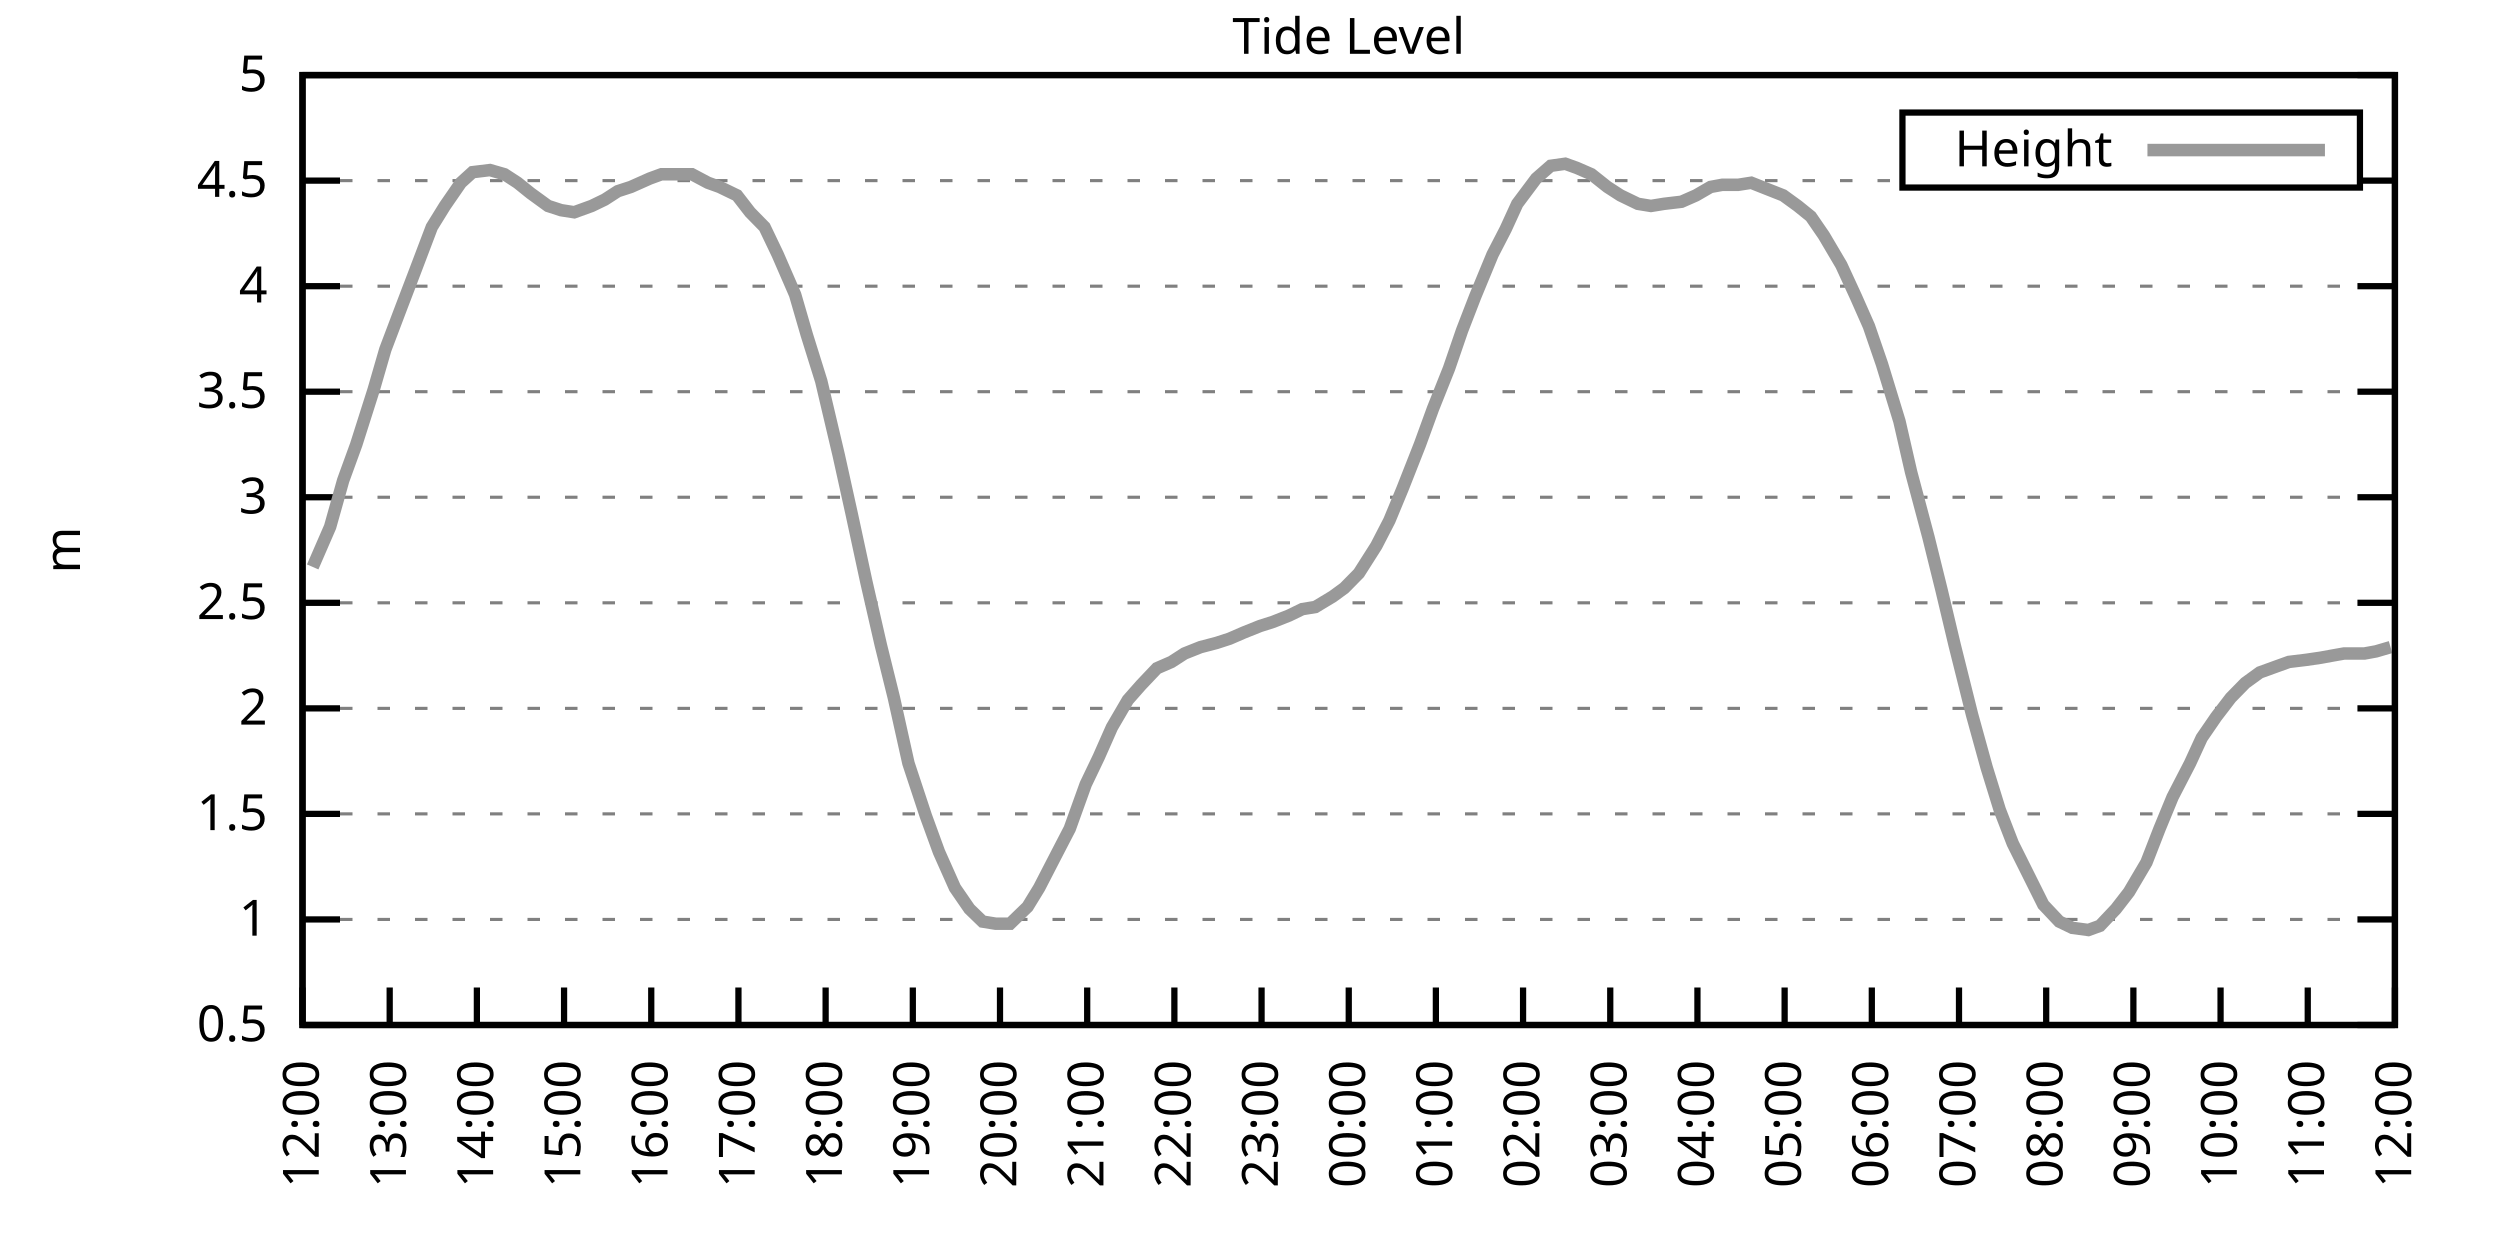
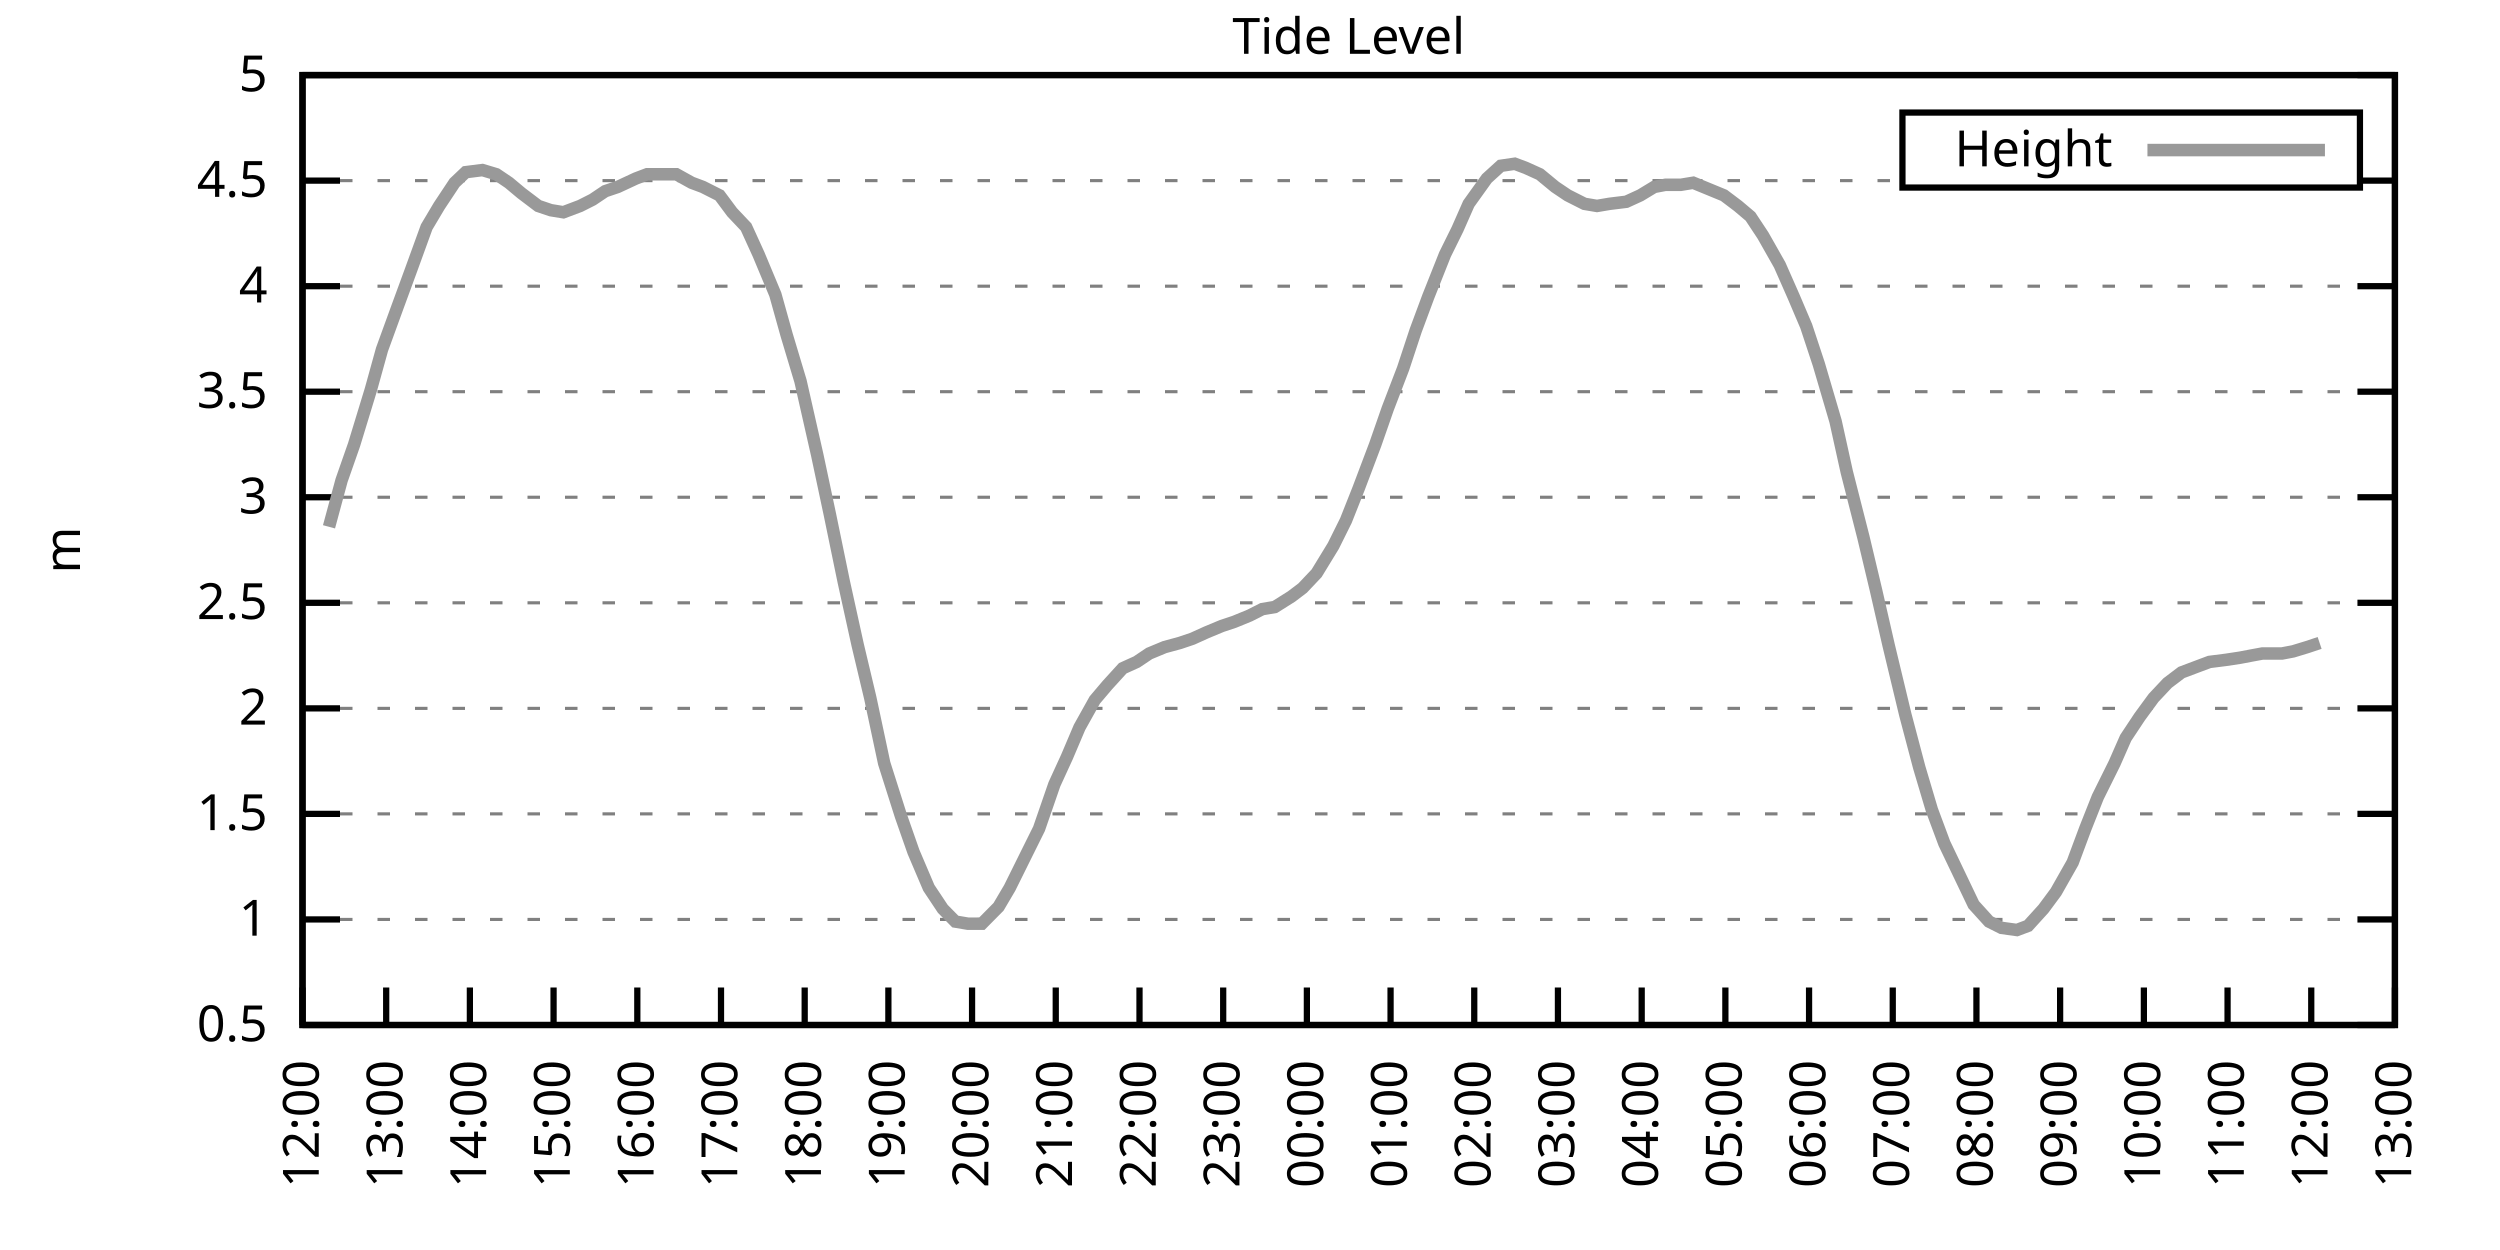
<svg xmlns="http://www.w3.org/2000/svg" xmlns:xlink="http://www.w3.org/1999/xlink" width="400" height="200" viewBox="0 0 400 200">
  <g id="gnuplot_canvas">
    <rect x="0" y="0" width="400" height="200" fill="none" />
    <defs>
      <circle id="gpDot" r="0.5" stroke-width="0.5" stroke="currentColor" />
      <path id="gpPt0" stroke-width="0.333" stroke="currentColor" d="M-1,0 h2 M0,-1 v2" />
      <path id="gpPt1" stroke-width="0.333" stroke="currentColor" d="M-1,-1 L1,1 M1,-1 L-1,1" />
      <path id="gpPt2" stroke-width="0.333" stroke="currentColor" d="M-1,0 L1,0 M0,-1 L0,1 M-1,-1 L1,1 M-1,1 L1,-1" />
      <rect id="gpPt3" stroke-width="0.333" stroke="currentColor" x="-1" y="-1" width="2" height="2" />
      <rect id="gpPt4" stroke-width="0.333" stroke="currentColor" fill="currentColor" x="-1" y="-1" width="2" height="2" />
      <circle id="gpPt5" stroke-width="0.333" stroke="currentColor" cx="0" cy="0" r="1" />
      <use xlink:href="#gpPt5" id="gpPt6" fill="currentColor" stroke="none" />
      <path id="gpPt7" stroke-width="0.333" stroke="currentColor" d="M0,-1.33 L-1.33,0.67 L1.33,0.67 z" />
      <use xlink:href="#gpPt7" id="gpPt8" fill="currentColor" stroke="none" />
      <use xlink:href="#gpPt7" id="gpPt9" stroke="currentColor" transform="rotate(180)" />
      <use xlink:href="#gpPt9" id="gpPt10" fill="currentColor" stroke="none" />
      <use xlink:href="#gpPt3" id="gpPt11" stroke="currentColor" transform="rotate(45)" />
      <use xlink:href="#gpPt11" id="gpPt12" fill="currentColor" stroke="none" />
      <path id="gpPt13" stroke-width="0.333" stroke="currentColor" d="M0,1.330 L1.265,0.411 L0.782,-1.067 L-0.782,-1.076 L-1.265,0.411 z" />
      <use xlink:href="#gpPt13" id="gpPt14" fill="currentColor" stroke="none" />
      <filter id="textbox" filterUnits="objectBoundingBox" x="0" y="0" height="1" width="1">
        <feFlood flood-color="white" flood-opacity="1" result="bgnd" />
        <feComposite in="SourceGraphic" in2="bgnd" operator="atop" />
      </filter>
      <filter id="greybox" filterUnits="objectBoundingBox" x="0" y="0" height="1" width="1">
        <feFlood flood-color="lightgrey" flood-opacity="1" result="grey" />
        <feComposite in="SourceGraphic" in2="grey" operator="atop" />
      </filter>
    </defs>
    <g fill="none" color="white" stroke="currentColor" stroke-width="1.00" stroke-linecap="butt" stroke-linejoin="miter">
</g>
    <g fill="none" color="black" stroke="currentColor" stroke-width="1.00" stroke-linecap="butt" stroke-linejoin="miter">
      <g stroke="none" shape-rendering="crispEdges">
        <polygon fill="rgb(255, 255, 255)" points="48.40,164.00 383.18,164.00 383.18,12.02 48.40,12.02 " />
      </g>
    </g>
    <g fill="none" color="black" stroke="currentColor" stroke-width="1.00" stroke-linecap="butt" stroke-linejoin="miter">
</g>
    <g fill="none" color="black" stroke="black" stroke-width="0.50" stroke-linecap="butt" stroke-linejoin="miter">
</g>
    <g fill="none" color="gray" stroke="currentColor" stroke-width="0.50" stroke-linecap="butt" stroke-linejoin="miter">
      <path stroke="gray" stroke-dasharray="2,4" class="gridline" d="M48.40,164.00 L383.19,164.00  " />
    </g>
    <g fill="none" color="gray" stroke="gray" stroke-width="1.00" stroke-linecap="butt" stroke-linejoin="miter">
</g>
    <g fill="none" color="black" stroke="currentColor" stroke-width="1.00" stroke-linecap="butt" stroke-linejoin="miter">
      <path stroke="black" d="M48.40,164.00 L54.40,164.00 M383.19,164.00 L377.19,164.00  " />
      <g transform="translate(42.80,166.60)" stroke="none" fill="black" font-family="Sans" font-size="8.00" text-anchor="end">
        <text>
          <tspan font-family="Sans"> 0.5</tspan>
        </text>
      </g>
    </g>
    <g fill="none" color="black" stroke="currentColor" stroke-width="1.00" stroke-linecap="butt" stroke-linejoin="miter">
</g>
    <g fill="none" color="black" stroke="black" stroke-width="0.50" stroke-linecap="butt" stroke-linejoin="miter">
</g>
    <g fill="none" color="gray" stroke="currentColor" stroke-width="0.50" stroke-linecap="butt" stroke-linejoin="miter">
      <path stroke="gray" stroke-dasharray="2,4" class="gridline" d="M48.40,147.11 L383.19,147.11  " />
    </g>
    <g fill="none" color="gray" stroke="gray" stroke-width="1.00" stroke-linecap="butt" stroke-linejoin="miter">
</g>
    <g fill="none" color="black" stroke="currentColor" stroke-width="1.00" stroke-linecap="butt" stroke-linejoin="miter">
      <path stroke="black" d="M48.40,147.11 L54.40,147.11 M383.19,147.11 L377.19,147.11  " />
      <g transform="translate(42.80,149.71)" stroke="none" fill="black" font-family="Sans" font-size="8.00" text-anchor="end">
        <text>
          <tspan font-family="Sans"> 1</tspan>
        </text>
      </g>
    </g>
    <g fill="none" color="black" stroke="currentColor" stroke-width="1.00" stroke-linecap="butt" stroke-linejoin="miter">
</g>
    <g fill="none" color="black" stroke="black" stroke-width="0.50" stroke-linecap="butt" stroke-linejoin="miter">
</g>
    <g fill="none" color="gray" stroke="currentColor" stroke-width="0.50" stroke-linecap="butt" stroke-linejoin="miter">
      <path stroke="gray" stroke-dasharray="2,4" class="gridline" d="M48.40,130.22 L383.19,130.22  " />
    </g>
    <g fill="none" color="gray" stroke="gray" stroke-width="1.00" stroke-linecap="butt" stroke-linejoin="miter">
</g>
    <g fill="none" color="black" stroke="currentColor" stroke-width="1.00" stroke-linecap="butt" stroke-linejoin="miter">
      <path stroke="black" d="M48.40,130.22 L54.40,130.22 M383.19,130.22 L377.19,130.22  " />
      <g transform="translate(42.80,132.82)" stroke="none" fill="black" font-family="Sans" font-size="8.00" text-anchor="end">
        <text>
          <tspan font-family="Sans"> 1.5</tspan>
        </text>
      </g>
    </g>
    <g fill="none" color="black" stroke="currentColor" stroke-width="1.00" stroke-linecap="butt" stroke-linejoin="miter">
</g>
    <g fill="none" color="black" stroke="black" stroke-width="0.50" stroke-linecap="butt" stroke-linejoin="miter">
</g>
    <g fill="none" color="gray" stroke="currentColor" stroke-width="0.50" stroke-linecap="butt" stroke-linejoin="miter">
      <path stroke="gray" stroke-dasharray="2,4" class="gridline" d="M48.40,113.34 L383.19,113.34  " />
    </g>
    <g fill="none" color="gray" stroke="gray" stroke-width="1.00" stroke-linecap="butt" stroke-linejoin="miter">
</g>
    <g fill="none" color="black" stroke="currentColor" stroke-width="1.00" stroke-linecap="butt" stroke-linejoin="miter">
      <path stroke="black" d="M48.40,113.34 L54.40,113.34 M383.19,113.34 L377.19,113.34  " />
      <g transform="translate(42.80,115.94)" stroke="none" fill="black" font-family="Sans" font-size="8.00" text-anchor="end">
        <text>
          <tspan font-family="Sans"> 2</tspan>
        </text>
      </g>
    </g>
    <g fill="none" color="black" stroke="currentColor" stroke-width="1.00" stroke-linecap="butt" stroke-linejoin="miter">
</g>
    <g fill="none" color="black" stroke="black" stroke-width="0.50" stroke-linecap="butt" stroke-linejoin="miter">
</g>
    <g fill="none" color="gray" stroke="currentColor" stroke-width="0.50" stroke-linecap="butt" stroke-linejoin="miter">
      <path stroke="gray" stroke-dasharray="2,4" class="gridline" d="M48.40,96.45 L383.19,96.45  " />
    </g>
    <g fill="none" color="gray" stroke="gray" stroke-width="1.00" stroke-linecap="butt" stroke-linejoin="miter">
</g>
    <g fill="none" color="black" stroke="currentColor" stroke-width="1.00" stroke-linecap="butt" stroke-linejoin="miter">
      <path stroke="black" d="M48.40,96.45 L54.40,96.45 M383.19,96.45 L377.19,96.45  " />
      <g transform="translate(42.80,99.05)" stroke="none" fill="black" font-family="Sans" font-size="8.00" text-anchor="end">
        <text>
          <tspan font-family="Sans"> 2.5</tspan>
        </text>
      </g>
    </g>
    <g fill="none" color="black" stroke="currentColor" stroke-width="1.00" stroke-linecap="butt" stroke-linejoin="miter">
</g>
    <g fill="none" color="black" stroke="black" stroke-width="0.50" stroke-linecap="butt" stroke-linejoin="miter">
</g>
    <g fill="none" color="gray" stroke="currentColor" stroke-width="0.50" stroke-linecap="butt" stroke-linejoin="miter">
      <path stroke="gray" stroke-dasharray="2,4" class="gridline" d="M48.40,79.56 L383.19,79.56  " />
    </g>
    <g fill="none" color="gray" stroke="gray" stroke-width="1.00" stroke-linecap="butt" stroke-linejoin="miter">
</g>
    <g fill="none" color="black" stroke="currentColor" stroke-width="1.00" stroke-linecap="butt" stroke-linejoin="miter">
      <path stroke="black" d="M48.40,79.56 L54.40,79.56 M383.19,79.56 L377.19,79.56  " />
      <g transform="translate(42.80,82.16)" stroke="none" fill="black" font-family="Sans" font-size="8.00" text-anchor="end">
        <text>
          <tspan font-family="Sans"> 3</tspan>
        </text>
      </g>
    </g>
    <g fill="none" color="black" stroke="currentColor" stroke-width="1.00" stroke-linecap="butt" stroke-linejoin="miter">
</g>
    <g fill="none" color="black" stroke="black" stroke-width="0.50" stroke-linecap="butt" stroke-linejoin="miter">
</g>
    <g fill="none" color="gray" stroke="currentColor" stroke-width="0.50" stroke-linecap="butt" stroke-linejoin="miter">
      <path stroke="gray" stroke-dasharray="2,4" class="gridline" d="M48.40,62.67 L383.19,62.67  " />
    </g>
    <g fill="none" color="gray" stroke="gray" stroke-width="1.00" stroke-linecap="butt" stroke-linejoin="miter">
</g>
    <g fill="none" color="black" stroke="currentColor" stroke-width="1.00" stroke-linecap="butt" stroke-linejoin="miter">
      <path stroke="black" d="M48.40,62.67 L54.40,62.67 M383.19,62.67 L377.19,62.67  " />
      <g transform="translate(42.80,65.27)" stroke="none" fill="black" font-family="Sans" font-size="8.00" text-anchor="end">
        <text>
          <tspan font-family="Sans"> 3.5</tspan>
        </text>
      </g>
    </g>
    <g fill="none" color="black" stroke="currentColor" stroke-width="1.00" stroke-linecap="butt" stroke-linejoin="miter">
</g>
    <g fill="none" color="black" stroke="black" stroke-width="0.50" stroke-linecap="butt" stroke-linejoin="miter">
</g>
    <g fill="none" color="gray" stroke="currentColor" stroke-width="0.50" stroke-linecap="butt" stroke-linejoin="miter">
      <path stroke="gray" stroke-dasharray="2,4" class="gridline" d="M48.40,45.79 L383.19,45.79  " />
    </g>
    <g fill="none" color="gray" stroke="gray" stroke-width="1.00" stroke-linecap="butt" stroke-linejoin="miter">
</g>
    <g fill="none" color="black" stroke="currentColor" stroke-width="1.00" stroke-linecap="butt" stroke-linejoin="miter">
      <path stroke="black" d="M48.40,45.79 L54.40,45.79 M383.19,45.79 L377.19,45.79  " />
      <g transform="translate(42.80,48.39)" stroke="none" fill="black" font-family="Sans" font-size="8.00" text-anchor="end">
        <text>
          <tspan font-family="Sans"> 4</tspan>
        </text>
      </g>
    </g>
    <g fill="none" color="black" stroke="currentColor" stroke-width="1.00" stroke-linecap="butt" stroke-linejoin="miter">
</g>
    <g fill="none" color="black" stroke="black" stroke-width="0.50" stroke-linecap="butt" stroke-linejoin="miter">
</g>
    <g fill="none" color="gray" stroke="currentColor" stroke-width="0.50" stroke-linecap="butt" stroke-linejoin="miter">
      <path stroke="gray" stroke-dasharray="2,4" class="gridline" d="M48.40,28.90 L304.39,28.90 M377.59,28.90 L383.19,28.90  " />
    </g>
    <g fill="none" color="gray" stroke="gray" stroke-width="1.00" stroke-linecap="butt" stroke-linejoin="miter">
</g>
    <g fill="none" color="black" stroke="currentColor" stroke-width="1.00" stroke-linecap="butt" stroke-linejoin="miter">
      <path stroke="black" d="M48.40,28.90 L54.40,28.90 M383.19,28.90 L377.19,28.90  " />
      <g transform="translate(42.80,31.50)" stroke="none" fill="black" font-family="Sans" font-size="8.00" text-anchor="end">
        <text>
          <tspan font-family="Sans"> 4.5</tspan>
        </text>
      </g>
    </g>
    <g fill="none" color="black" stroke="currentColor" stroke-width="1.00" stroke-linecap="butt" stroke-linejoin="miter">
</g>
    <g fill="none" color="black" stroke="black" stroke-width="0.50" stroke-linecap="butt" stroke-linejoin="miter">
</g>
    <g fill="none" color="gray" stroke="currentColor" stroke-width="0.50" stroke-linecap="butt" stroke-linejoin="miter">
      <path stroke="gray" stroke-dasharray="2,4" class="gridline" d="M48.40,12.01 L383.19,12.01  " />
    </g>
    <g fill="none" color="gray" stroke="gray" stroke-width="1.00" stroke-linecap="butt" stroke-linejoin="miter">
</g>
    <g fill="none" color="black" stroke="currentColor" stroke-width="1.00" stroke-linecap="butt" stroke-linejoin="miter">
      <path stroke="black" d="M48.40,12.01 L54.40,12.01 M383.19,12.01 L377.19,12.01  " />
      <g transform="translate(42.80,14.61)" stroke="none" fill="black" font-family="Sans" font-size="8.00" text-anchor="end">
        <text>
          <tspan font-family="Sans"> 5</tspan>
        </text>
      </g>
    </g>
    <g fill="none" color="black" stroke="currentColor" stroke-width="1.00" stroke-linecap="butt" stroke-linejoin="miter">
      <path stroke="black" d="M48.40,164.00 L48.40,158.00  " />
      <g transform="translate(51.00,169.60) rotate(270.00)" stroke="none" fill="black" font-family="Sans" font-size="8.00" text-anchor="end">
        <text>
          <tspan font-family="Sans">12:00</tspan>
        </text>
      </g>
    </g>
    <g fill="none" color="black" stroke="currentColor" stroke-width="1.00" stroke-linecap="butt" stroke-linejoin="miter">
-       <path stroke="black" d="M62.35,164.00 L62.35,158.00  " />
-       <g transform="translate(64.95,169.60) rotate(270.00)" stroke="none" fill="black" font-family="Sans" font-size="8.00" text-anchor="end">
+       <path stroke="black" d="M61.79,164.00 L61.79,158.00  " />
+       <g transform="translate(64.39,169.60) rotate(270.00)" stroke="none" fill="black" font-family="Sans" font-size="8.00" text-anchor="end">
        <text>
          <tspan font-family="Sans">13:00</tspan>
        </text>
      </g>
    </g>
    <g fill="none" color="black" stroke="currentColor" stroke-width="1.00" stroke-linecap="butt" stroke-linejoin="miter">
-       <path stroke="black" d="M76.30,164.00 L76.30,158.00  " />
-       <g transform="translate(78.90,169.60) rotate(270.00)" stroke="none" fill="black" font-family="Sans" font-size="8.00" text-anchor="end">
+       <path stroke="black" d="M75.18,164.00 L75.18,158.00  " />
+       <g transform="translate(77.78,169.60) rotate(270.00)" stroke="none" fill="black" font-family="Sans" font-size="8.00" text-anchor="end">
        <text>
          <tspan font-family="Sans">14:00</tspan>
        </text>
      </g>
    </g>
    <g fill="none" color="black" stroke="currentColor" stroke-width="1.00" stroke-linecap="butt" stroke-linejoin="miter">
-       <path stroke="black" d="M90.25,164.00 L90.25,158.00  " />
-       <g transform="translate(92.85,169.60) rotate(270.00)" stroke="none" fill="black" font-family="Sans" font-size="8.00" text-anchor="end">
+       <path stroke="black" d="M88.57,164.00 L88.57,158.00  " />
+       <g transform="translate(91.17,169.60) rotate(270.00)" stroke="none" fill="black" font-family="Sans" font-size="8.00" text-anchor="end">
        <text>
          <tspan font-family="Sans">15:00</tspan>
        </text>
      </g>
    </g>
    <g fill="none" color="black" stroke="currentColor" stroke-width="1.00" stroke-linecap="butt" stroke-linejoin="miter">
-       <path stroke="black" d="M104.20,164.00 L104.20,158.00  " />
-       <g transform="translate(106.80,169.60) rotate(270.00)" stroke="none" fill="black" font-family="Sans" font-size="8.00" text-anchor="end">
+       <path stroke="black" d="M101.97,164.00 L101.97,158.00  " />
+       <g transform="translate(104.57,169.60) rotate(270.00)" stroke="none" fill="black" font-family="Sans" font-size="8.00" text-anchor="end">
        <text>
          <tspan font-family="Sans">16:00</tspan>
        </text>
      </g>
    </g>
    <g fill="none" color="black" stroke="currentColor" stroke-width="1.00" stroke-linecap="butt" stroke-linejoin="miter">
-       <path stroke="black" d="M118.15,164.00 L118.15,158.00  " />
-       <g transform="translate(120.75,169.60) rotate(270.00)" stroke="none" fill="black" font-family="Sans" font-size="8.00" text-anchor="end">
+       <path stroke="black" d="M115.36,164.00 L115.36,158.00  " />
+       <g transform="translate(117.96,169.60) rotate(270.00)" stroke="none" fill="black" font-family="Sans" font-size="8.00" text-anchor="end">
        <text>
          <tspan font-family="Sans">17:00</tspan>
        </text>
      </g>
    </g>
    <g fill="none" color="black" stroke="currentColor" stroke-width="1.00" stroke-linecap="butt" stroke-linejoin="miter">
-       <path stroke="black" d="M132.10,164.00 L132.10,158.00  " />
-       <g transform="translate(134.70,169.60) rotate(270.00)" stroke="none" fill="black" font-family="Sans" font-size="8.00" text-anchor="end">
+       <path stroke="black" d="M128.75,164.00 L128.75,158.00  " />
+       <g transform="translate(131.35,169.60) rotate(270.00)" stroke="none" fill="black" font-family="Sans" font-size="8.00" text-anchor="end">
        <text>
          <tspan font-family="Sans">18:00</tspan>
        </text>
      </g>
    </g>
    <g fill="none" color="black" stroke="currentColor" stroke-width="1.00" stroke-linecap="butt" stroke-linejoin="miter">
-       <path stroke="black" d="M146.05,164.00 L146.05,158.00  " />
-       <g transform="translate(148.65,169.60) rotate(270.00)" stroke="none" fill="black" font-family="Sans" font-size="8.00" text-anchor="end">
+       <path stroke="black" d="M142.14,164.00 L142.14,158.00  " />
+       <g transform="translate(144.74,169.60) rotate(270.00)" stroke="none" fill="black" font-family="Sans" font-size="8.00" text-anchor="end">
        <text>
          <tspan font-family="Sans">19:00</tspan>
        </text>
      </g>
    </g>
    <g fill="none" color="black" stroke="currentColor" stroke-width="1.00" stroke-linecap="butt" stroke-linejoin="miter">
-       <path stroke="black" d="M160.00,164.00 L160.00,158.00  " />
-       <g transform="translate(162.60,169.60) rotate(270.00)" stroke="none" fill="black" font-family="Sans" font-size="8.00" text-anchor="end">
+       <path stroke="black" d="M155.53,164.00 L155.53,158.00  " />
+       <g transform="translate(158.13,169.60) rotate(270.00)" stroke="none" fill="black" font-family="Sans" font-size="8.00" text-anchor="end">
        <text>
          <tspan font-family="Sans">20:00</tspan>
        </text>
      </g>
    </g>
    <g fill="none" color="black" stroke="currentColor" stroke-width="1.00" stroke-linecap="butt" stroke-linejoin="miter">
-       <path stroke="black" d="M173.95,164.00 L173.95,158.00  " />
-       <g transform="translate(176.55,169.60) rotate(270.00)" stroke="none" fill="black" font-family="Sans" font-size="8.00" text-anchor="end">
+       <path stroke="black" d="M168.92,164.00 L168.92,158.00  " />
+       <g transform="translate(171.52,169.60) rotate(270.00)" stroke="none" fill="black" font-family="Sans" font-size="8.00" text-anchor="end">
        <text>
          <tspan font-family="Sans">21:00</tspan>
        </text>
      </g>
    </g>
    <g fill="none" color="black" stroke="currentColor" stroke-width="1.00" stroke-linecap="butt" stroke-linejoin="miter">
-       <path stroke="black" d="M187.90,164.00 L187.90,158.00  " />
-       <g transform="translate(190.50,169.60) rotate(270.00)" stroke="none" fill="black" font-family="Sans" font-size="8.00" text-anchor="end">
+       <path stroke="black" d="M182.32,164.00 L182.32,158.00  " />
+       <g transform="translate(184.92,169.60) rotate(270.00)" stroke="none" fill="black" font-family="Sans" font-size="8.00" text-anchor="end">
        <text>
          <tspan font-family="Sans">22:00</tspan>
        </text>
      </g>
    </g>
    <g fill="none" color="black" stroke="currentColor" stroke-width="1.00" stroke-linecap="butt" stroke-linejoin="miter">
-       <path stroke="black" d="M201.85,164.00 L201.85,158.00  " />
-       <g transform="translate(204.45,169.60) rotate(270.00)" stroke="none" fill="black" font-family="Sans" font-size="8.00" text-anchor="end">
+       <path stroke="black" d="M195.71,164.00 L195.71,158.00  " />
+       <g transform="translate(198.31,169.60) rotate(270.00)" stroke="none" fill="black" font-family="Sans" font-size="8.00" text-anchor="end">
        <text>
          <tspan font-family="Sans">23:00</tspan>
        </text>
      </g>
    </g>
    <g fill="none" color="black" stroke="currentColor" stroke-width="1.00" stroke-linecap="butt" stroke-linejoin="miter">
-       <path stroke="black" d="M215.80,164.00 L215.80,158.00  " />
-       <g transform="translate(218.40,169.60) rotate(270.00)" stroke="none" fill="black" font-family="Sans" font-size="8.00" text-anchor="end">
+       <path stroke="black" d="M209.10,164.00 L209.10,158.00  " />
+       <g transform="translate(211.70,169.60) rotate(270.00)" stroke="none" fill="black" font-family="Sans" font-size="8.00" text-anchor="end">
        <text>
          <tspan font-family="Sans">00:00</tspan>
        </text>
      </g>
    </g>
    <g fill="none" color="black" stroke="currentColor" stroke-width="1.00" stroke-linecap="butt" stroke-linejoin="miter">
-       <path stroke="black" d="M229.74,164.00 L229.74,158.00  " />
-       <g transform="translate(232.34,169.60) rotate(270.00)" stroke="none" fill="black" font-family="Sans" font-size="8.00" text-anchor="end">
+       <path stroke="black" d="M222.49,164.00 L222.49,158.00  " />
+       <g transform="translate(225.09,169.60) rotate(270.00)" stroke="none" fill="black" font-family="Sans" font-size="8.00" text-anchor="end">
        <text>
          <tspan font-family="Sans">01:00</tspan>
        </text>
      </g>
    </g>
    <g fill="none" color="black" stroke="currentColor" stroke-width="1.00" stroke-linecap="butt" stroke-linejoin="miter">
-       <path stroke="black" d="M243.69,164.00 L243.69,158.00  " />
-       <g transform="translate(246.29,169.60) rotate(270.00)" stroke="none" fill="black" font-family="Sans" font-size="8.00" text-anchor="end">
+       <path stroke="black" d="M235.88,164.00 L235.88,158.00  " />
+       <g transform="translate(238.48,169.60) rotate(270.00)" stroke="none" fill="black" font-family="Sans" font-size="8.00" text-anchor="end">
        <text>
          <tspan font-family="Sans">02:00</tspan>
        </text>
      </g>
    </g>
    <g fill="none" color="black" stroke="currentColor" stroke-width="1.00" stroke-linecap="butt" stroke-linejoin="miter">
-       <path stroke="black" d="M257.64,164.00 L257.64,158.00  " />
-       <g transform="translate(260.24,169.60) rotate(270.00)" stroke="none" fill="black" font-family="Sans" font-size="8.00" text-anchor="end">
+       <path stroke="black" d="M249.27,164.00 L249.27,158.00  " />
+       <g transform="translate(251.87,169.60) rotate(270.00)" stroke="none" fill="black" font-family="Sans" font-size="8.00" text-anchor="end">
        <text>
          <tspan font-family="Sans">03:00</tspan>
        </text>
      </g>
    </g>
    <g fill="none" color="black" stroke="currentColor" stroke-width="1.00" stroke-linecap="butt" stroke-linejoin="miter">
-       <path stroke="black" d="M271.59,164.00 L271.59,158.00  " />
-       <g transform="translate(274.19,169.60) rotate(270.00)" stroke="none" fill="black" font-family="Sans" font-size="8.00" text-anchor="end">
+       <path stroke="black" d="M262.67,164.00 L262.67,158.00  " />
+       <g transform="translate(265.27,169.60) rotate(270.00)" stroke="none" fill="black" font-family="Sans" font-size="8.00" text-anchor="end">
        <text>
          <tspan font-family="Sans">04:00</tspan>
        </text>
      </g>
    </g>
    <g fill="none" color="black" stroke="currentColor" stroke-width="1.00" stroke-linecap="butt" stroke-linejoin="miter">
-       <path stroke="black" d="M285.54,164.00 L285.54,158.00  " />
-       <g transform="translate(288.14,169.60) rotate(270.00)" stroke="none" fill="black" font-family="Sans" font-size="8.00" text-anchor="end">
+       <path stroke="black" d="M276.06,164.00 L276.06,158.00  " />
+       <g transform="translate(278.66,169.60) rotate(270.00)" stroke="none" fill="black" font-family="Sans" font-size="8.00" text-anchor="end">
        <text>
          <tspan font-family="Sans">05:00</tspan>
        </text>
      </g>
    </g>
    <g fill="none" color="black" stroke="currentColor" stroke-width="1.00" stroke-linecap="butt" stroke-linejoin="miter">
-       <path stroke="black" d="M299.49,164.00 L299.49,158.00  " />
-       <g transform="translate(302.09,169.60) rotate(270.00)" stroke="none" fill="black" font-family="Sans" font-size="8.00" text-anchor="end">
+       <path stroke="black" d="M289.45,164.00 L289.45,158.00  " />
+       <g transform="translate(292.05,169.60) rotate(270.00)" stroke="none" fill="black" font-family="Sans" font-size="8.00" text-anchor="end">
        <text>
          <tspan font-family="Sans">06:00</tspan>
        </text>
      </g>
    </g>
    <g fill="none" color="black" stroke="currentColor" stroke-width="1.00" stroke-linecap="butt" stroke-linejoin="miter">
-       <path stroke="black" d="M313.44,164.00 L313.44,158.00  " />
-       <g transform="translate(316.04,169.60) rotate(270.00)" stroke="none" fill="black" font-family="Sans" font-size="8.00" text-anchor="end">
+       <path stroke="black" d="M302.84,164.00 L302.84,158.00  " />
+       <g transform="translate(305.44,169.60) rotate(270.00)" stroke="none" fill="black" font-family="Sans" font-size="8.00" text-anchor="end">
        <text>
          <tspan font-family="Sans">07:00</tspan>
        </text>
      </g>
    </g>
    <g fill="none" color="black" stroke="currentColor" stroke-width="1.00" stroke-linecap="butt" stroke-linejoin="miter">
-       <path stroke="black" d="M327.39,164.00 L327.39,158.00  " />
-       <g transform="translate(329.99,169.60) rotate(270.00)" stroke="none" fill="black" font-family="Sans" font-size="8.00" text-anchor="end">
+       <path stroke="black" d="M316.23,164.00 L316.23,158.00  " />
+       <g transform="translate(318.83,169.60) rotate(270.00)" stroke="none" fill="black" font-family="Sans" font-size="8.00" text-anchor="end">
        <text>
          <tspan font-family="Sans">08:00</tspan>
        </text>
      </g>
    </g>
    <g fill="none" color="black" stroke="currentColor" stroke-width="1.00" stroke-linecap="butt" stroke-linejoin="miter">
-       <path stroke="black" d="M341.34,164.00 L341.34,158.00  " />
-       <g transform="translate(343.94,169.60) rotate(270.00)" stroke="none" fill="black" font-family="Sans" font-size="8.00" text-anchor="end">
+       <path stroke="black" d="M329.62,164.00 L329.62,158.00  " />
+       <g transform="translate(332.22,169.60) rotate(270.00)" stroke="none" fill="black" font-family="Sans" font-size="8.00" text-anchor="end">
        <text>
          <tspan font-family="Sans">09:00</tspan>
        </text>
      </g>
    </g>
    <g fill="none" color="black" stroke="currentColor" stroke-width="1.00" stroke-linecap="butt" stroke-linejoin="miter">
-       <path stroke="black" d="M355.29,164.00 L355.29,158.00  " />
-       <g transform="translate(357.89,169.60) rotate(270.00)" stroke="none" fill="black" font-family="Sans" font-size="8.00" text-anchor="end">
+       <path stroke="black" d="M343.02,164.00 L343.02,158.00  " />
+       <g transform="translate(345.62,169.60) rotate(270.00)" stroke="none" fill="black" font-family="Sans" font-size="8.00" text-anchor="end">
        <text>
          <tspan font-family="Sans">10:00</tspan>
        </text>
      </g>
    </g>
    <g fill="none" color="black" stroke="currentColor" stroke-width="1.00" stroke-linecap="butt" stroke-linejoin="miter">
-       <path stroke="black" d="M369.24,164.00 L369.24,158.00  " />
-       <g transform="translate(371.84,169.60) rotate(270.00)" stroke="none" fill="black" font-family="Sans" font-size="8.00" text-anchor="end">
+       <path stroke="black" d="M356.41,164.00 L356.41,158.00  " />
+       <g transform="translate(359.01,169.60) rotate(270.00)" stroke="none" fill="black" font-family="Sans" font-size="8.00" text-anchor="end">
        <text>
          <tspan font-family="Sans">11:00</tspan>
+         </text>
+       </g>
+     </g>
+     <g fill="none" color="black" stroke="currentColor" stroke-width="1.00" stroke-linecap="butt" stroke-linejoin="miter">
+       <path stroke="black" d="M369.80,164.00 L369.80,158.00  " />
+       <g transform="translate(372.40,169.60) rotate(270.00)" stroke="none" fill="black" font-family="Sans" font-size="8.00" text-anchor="end">
+         <text>
+           <tspan font-family="Sans">12:00</tspan>
        </text>
      </g>
    </g>
    <g fill="none" color="black" stroke="currentColor" stroke-width="1.00" stroke-linecap="butt" stroke-linejoin="miter">
      <path stroke="black" d="M383.19,164.00 L383.19,158.00  " />
      <g transform="translate(385.79,169.60) rotate(270.00)" stroke="none" fill="black" font-family="Sans" font-size="8.00" text-anchor="end">
        <text>
-           <tspan font-family="Sans">12:00</tspan>
+           <tspan font-family="Sans">13:00</tspan>
        </text>
      </g>
    </g>
    <g fill="none" color="black" stroke="currentColor" stroke-width="1.00" stroke-linecap="butt" stroke-linejoin="miter">
</g>
    <g fill="none" color="black" stroke="currentColor" stroke-width="1.00" stroke-linecap="butt" stroke-linejoin="miter">
      <path stroke="black" d="M48.40,12.01 L48.40,164.00 L383.19,164.00 L383.19,12.01 L48.40,12.01 Z  " />
    </g>
    <g fill="none" color="black" stroke="currentColor" stroke-width="1.00" stroke-linecap="butt" stroke-linejoin="miter">
</g>
    <g fill="none" color="black" stroke="currentColor" stroke-width="1.00" stroke-linecap="butt" stroke-linejoin="miter">
      <path stroke="black" d="M304.39,30.01 L304.39,18.01 L377.59,18.01 L377.59,30.01 L304.39,30.01 Z  " />
    </g>
    <g id="Tide_level_plot_1">
      <g fill="none" color="white" stroke="black" stroke-width="2.00" stroke-linecap="butt" stroke-linejoin="miter">
</g>
      <g fill="none" color="black" stroke="currentColor" stroke-width="2.00" stroke-linecap="butt" stroke-linejoin="miter">
        <g transform="translate(337.99,26.61)" stroke="none" fill="black" font-family="Sans" font-size="8.00" text-anchor="end">
          <text>
            <tspan font-family="Sans">Height</tspan>
          </text>
        </g>
      </g>
      <g fill="none" color="black" stroke="currentColor" stroke-width="2.00" stroke-linecap="butt" stroke-linejoin="miter">
-         <path stroke="rgb(153, 153, 153)" d="M343.59,24.01 L371.99,24.01 M50.03,90.71 L52.82,84.29 L54.91,76.86 L57.00,71.12 L59.79,62.34 L61.65,55.92   L64.21,49.16 L66.53,43.08 L69.09,36.33 L71.18,32.95 L73.74,29.24 L75.60,27.55 L78.39,27.21 L80.72,27.88   L82.81,29.24 L84.90,30.92 L87.69,32.95 L89.78,33.63 L91.88,33.96 L94.67,32.95 L96.76,31.94 L98.85,30.59   L100.94,29.91 L103.97,28.56 L105.83,27.88 L108.15,27.88 L110.71,27.88 L113.27,29.24 L115.13,29.91 L117.92,31.26   L120.01,33.96 L122.33,36.33 L124.43,40.72 L127.22,47.14 L129.08,53.55 L131.40,60.98 L134.19,72.81 L136.28,82.26   L138.61,93.07 L140.93,103.20 L143.02,111.65 L145.35,122.12 L148.14,130.56 L150.23,136.30 L152.79,142.05 L155.11,145.42   L157.21,147.45 L159.30,147.79 L161.62,147.79 L164.41,145.09 L166.27,142.05 L169.06,136.64 L171.16,132.59 L173.71,125.50   L175.81,121.11 L177.90,116.38 L180.46,111.99 L182.55,109.62 L185.11,106.92 L187.43,105.91 L189.52,104.56 L192.08,103.54   L194.64,102.87 L196.73,102.19 L199.06,101.18 L201.61,100.16 L203.71,99.49 L206.26,98.48 L208.36,97.46 L210.45,97.12   L213.24,95.44 L215.10,94.08 L217.42,91.72 L220.21,87.33 L222.30,83.28 L224.40,78.21 L227.19,71.12 L229.28,65.38   L231.84,58.96 L233.93,52.88 L236.02,47.47 L238.81,40.72 L240.90,36.67 L242.76,32.61 L245.79,28.56 L248.11,26.53   L250.44,26.20 L252.30,26.87 L254.62,27.88 L257.18,29.91 L259.27,31.26 L262.06,32.61 L264.15,32.95 L266.25,32.61   L269.04,32.28 L271.36,31.26 L273.69,29.91 L275.55,29.57 L278.10,29.57 L280.20,29.24 L282.75,30.25 L285.31,31.26   L287.64,32.95 L289.73,34.64 L291.82,37.68 L294.61,42.41 L296.94,47.47 L299.03,52.20 L301.12,58.28 L303.91,67.40   L305.77,75.51 L308.56,85.98 L310.65,94.42 L312.74,103.20 L315.53,114.35 L317.86,122.79 L319.95,129.55 L322.04,134.95   L326.93,144.75 L329.48,147.45 L331.58,148.46 L334.13,148.80 L335.99,148.13 L338.55,145.42 L340.64,142.72 L343.43,137.99   L345.53,132.59 L347.62,127.52 L350.41,122.12 L352.27,118.07 L354.59,114.69 L356.92,111.65 L359.24,109.28 L361.57,107.59   L364.36,106.58 L366.22,105.91 L369.01,105.57 L371.33,105.23 L373.19,104.89 L375.05,104.56 L378.31,104.56 L380.17,104.22   L382.49,103.54  " />
+         <path stroke="rgb(153, 153, 153)" d="M343.59,24.01 L371.99,24.01 M52.64,84.29 L54.65,76.86 L56.66,71.12 L59.34,62.34 L61.12,55.92 L63.58,49.16   L65.81,43.08 L68.26,36.33 L70.27,32.95 L72.73,29.24 L74.51,27.55 L77.19,27.21 L79.42,27.88 L81.43,29.24   L83.44,30.92 L86.12,32.95 L88.13,33.63 L90.14,33.96 L92.82,32.95 L94.82,31.94 L96.83,30.59 L98.84,29.91   L101.74,28.56 L103.53,27.88 L105.76,27.88 L108.22,27.88 L110.67,29.24 L112.46,29.91 L115.13,31.26 L117.14,33.96   L119.38,36.33 L121.38,40.72 L124.06,47.14 L125.85,53.55 L128.08,60.98 L130.76,72.81 L132.77,82.26 L135.00,93.07   L137.23,103.20 L139.24,111.65 L141.47,122.12 L144.15,130.56 L146.16,136.30 L148.61,142.05 L150.85,145.42 L152.85,147.45   L154.86,147.79 L157.10,147.79 L159.77,145.09 L161.56,142.05 L164.24,136.64 L166.25,132.59 L168.70,125.50 L170.71,121.11   L172.72,116.38 L175.17,111.99 L177.18,109.62 L179.64,106.92 L181.87,105.91 L183.88,104.56 L186.33,103.54 L188.79,102.87   L190.80,102.19 L193.03,101.18 L195.48,100.16 L197.49,99.49 L199.95,98.48 L201.96,97.46 L203.97,97.12 L206.64,95.44   L208.43,94.08 L210.66,91.72 L213.34,87.33 L215.35,83.28 L217.36,78.21 L220.04,71.12 L222.04,65.38 L224.50,58.96   L226.51,52.88 L228.52,47.47 L231.20,40.72 L233.20,36.67 L234.99,32.61 L237.89,28.56 L240.12,26.53 L242.36,26.20   L244.14,26.87 L246.37,27.88 L248.83,29.91 L250.84,31.26 L253.51,32.61 L255.52,32.95 L257.53,32.61 L260.21,32.28   L262.44,31.26 L264.67,29.91 L266.46,29.57 L268.92,29.57 L270.92,29.24 L273.38,30.25 L275.83,31.26 L278.07,32.95   L280.07,34.64 L282.08,37.68 L284.76,42.41 L286.99,47.47 L289.00,52.20 L291.01,58.28 L293.69,67.40 L295.48,75.51   L298.15,85.98 L300.16,94.42 L302.17,103.20 L304.85,114.35 L307.08,122.79 L309.09,129.55 L311.10,134.95 L315.79,144.75   L318.24,147.45 L320.25,148.46 L322.70,148.80 L324.49,148.13 L326.95,145.42 L328.95,142.72 L331.63,137.99 L333.64,132.59   L335.65,127.52 L338.33,122.12 L340.11,118.07 L342.35,114.69 L344.58,111.65 L346.81,109.28 L349.04,107.59 L351.72,106.58   L353.51,105.91 L356.18,105.57 L358.42,105.23 L360.20,104.89 L361.99,104.56 L365.11,104.56 L366.90,104.22 L369.13,103.54   L371.14,102.87  " />
      </g>
    </g>
    <g fill="none" color="black" stroke="currentColor" stroke-width="2.00" stroke-linecap="butt" stroke-linejoin="miter">
</g>
    <g fill="none" color="black" stroke="black" stroke-width="1.00" stroke-linecap="butt" stroke-linejoin="miter">
</g>
    <g fill="none" color="black" stroke="currentColor" stroke-width="1.00" stroke-linecap="butt" stroke-linejoin="miter">
      <path stroke="black" d="M48.40,12.01 L48.40,164.00 L383.19,164.00 L383.19,12.01 L48.40,12.01 Z  " />
      <g transform="translate(12.80,88.01) rotate(270.00)" stroke="none" fill="black" font-family="Sans" font-size="8.00" text-anchor="middle">
        <text>
          <tspan font-family="Sans">m</tspan>
        </text>
      </g>
    </g>
    <g fill="none" color="black" stroke="currentColor" stroke-width="1.00" stroke-linecap="butt" stroke-linejoin="miter">
</g>
    <g fill="none" color="black" stroke="currentColor" stroke-width="1.00" stroke-linecap="butt" stroke-linejoin="miter">
      <g transform="translate(215.79,8.61)" stroke="none" fill="black" font-family="Sans" font-size="8.00" text-anchor="middle">
        <text>
          <tspan font-family="Sans">Tide Level</tspan>
        </text>
      </g>
    </g>
    <g fill="none" color="black" stroke="currentColor" stroke-width="1.00" stroke-linecap="butt" stroke-linejoin="miter">
</g>
  </g>
</svg>
